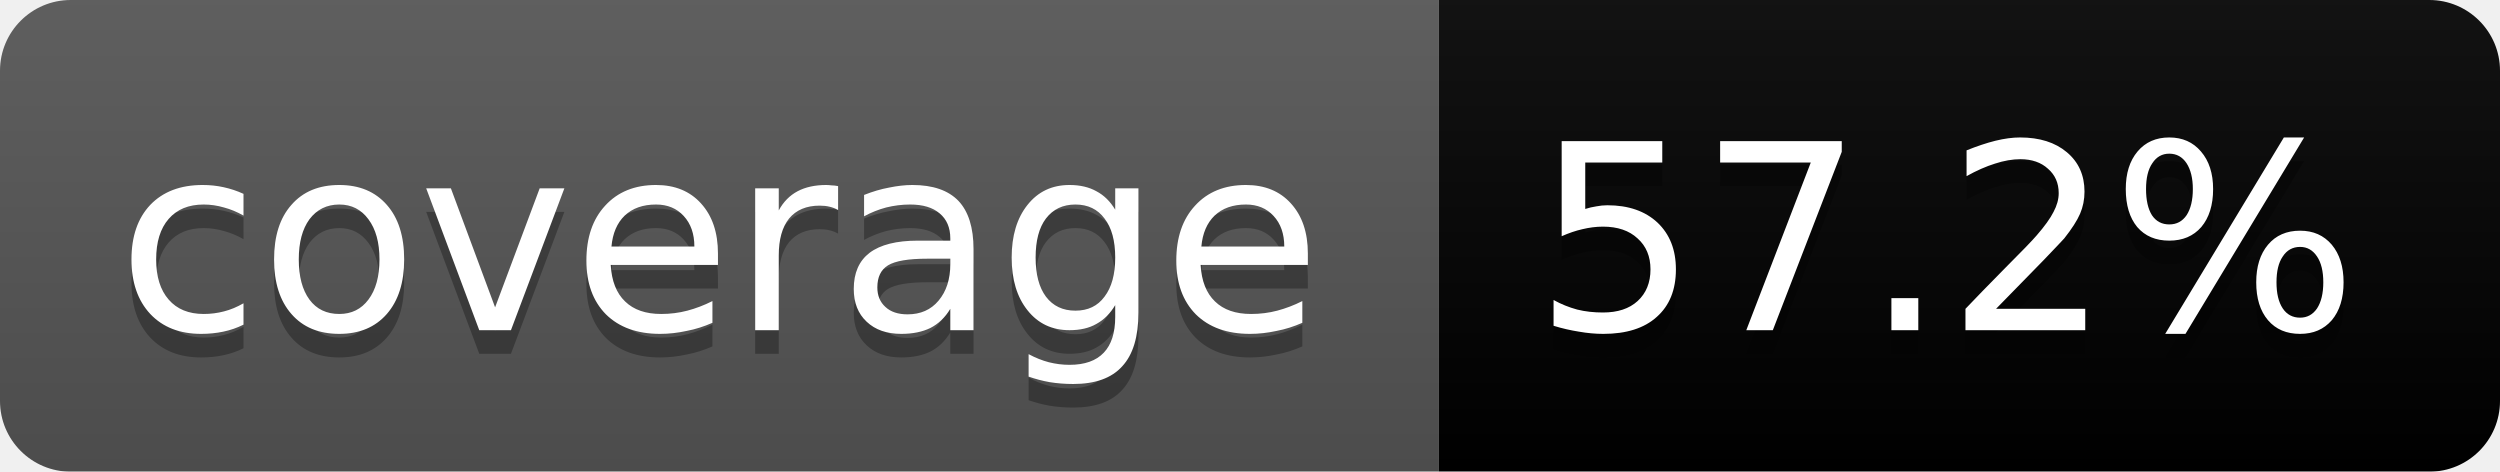
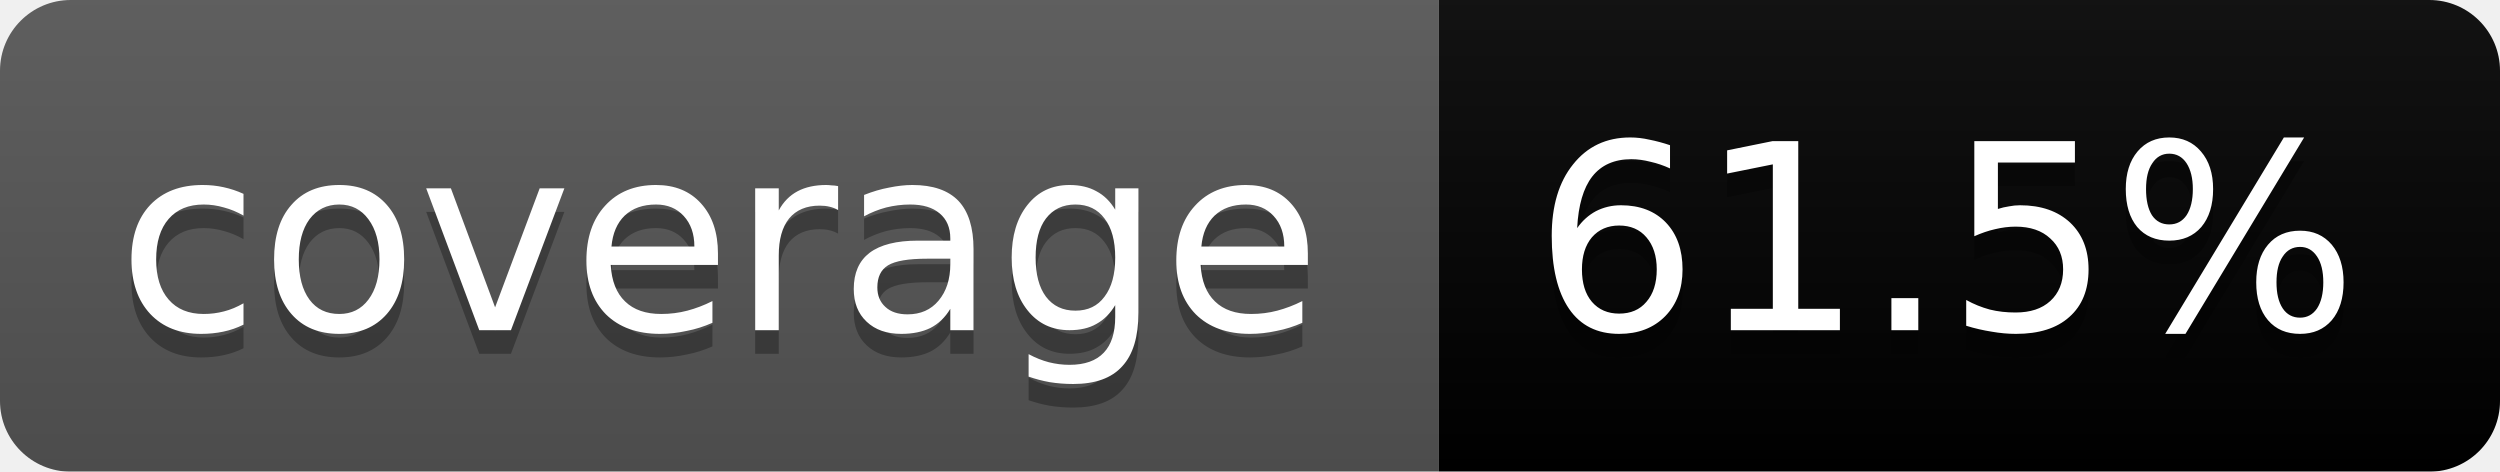
<svg xmlns="http://www.w3.org/2000/svg" width="106" height="20">
  <linearGradient id="b" x2="0" y2="100%">
    <stop offset="0" stop-color="#bbb" stop-opacity=".1" />
    <stop offset="1" stop-opacity=".1" />
  </linearGradient>
  <mask id="a">
    <rect width="106" height="20" rx="3" fill="#fff" />
  </mask>
  <g mask="url(#a)">
    <path fill="#555" d="M0 0h61v20H0z" />
-     <path fill="#yellow" d="M61 0h45v20H61z" />
+     <path fill="#yellowgreen" d="M61 0h45v20H61z" />
    <path fill="url(#b)" d="M0 0h106v20H0z" />
  </g>
  <g fill="#fff" text-anchor="middle" font-family="DejaVu Sans,Verdana,Geneva,sans-serif" font-size="11">
    <text x="30.5" y="15" fill="#010101" fill-opacity=".3">coverage</text>
    <text x="30.5" y="14">coverage</text>
-     <text x="82.5" y="15" fill="#010101" fill-opacity=".3">57.2%</text>
-     <text x="82.5" y="14">57.2%</text>
+     <text x="82.5" y="15" fill="#010101" fill-opacity=".3">61.5%</text>
+     <text x="82.5" y="14">61.5%</text>
  </g>
</svg>
